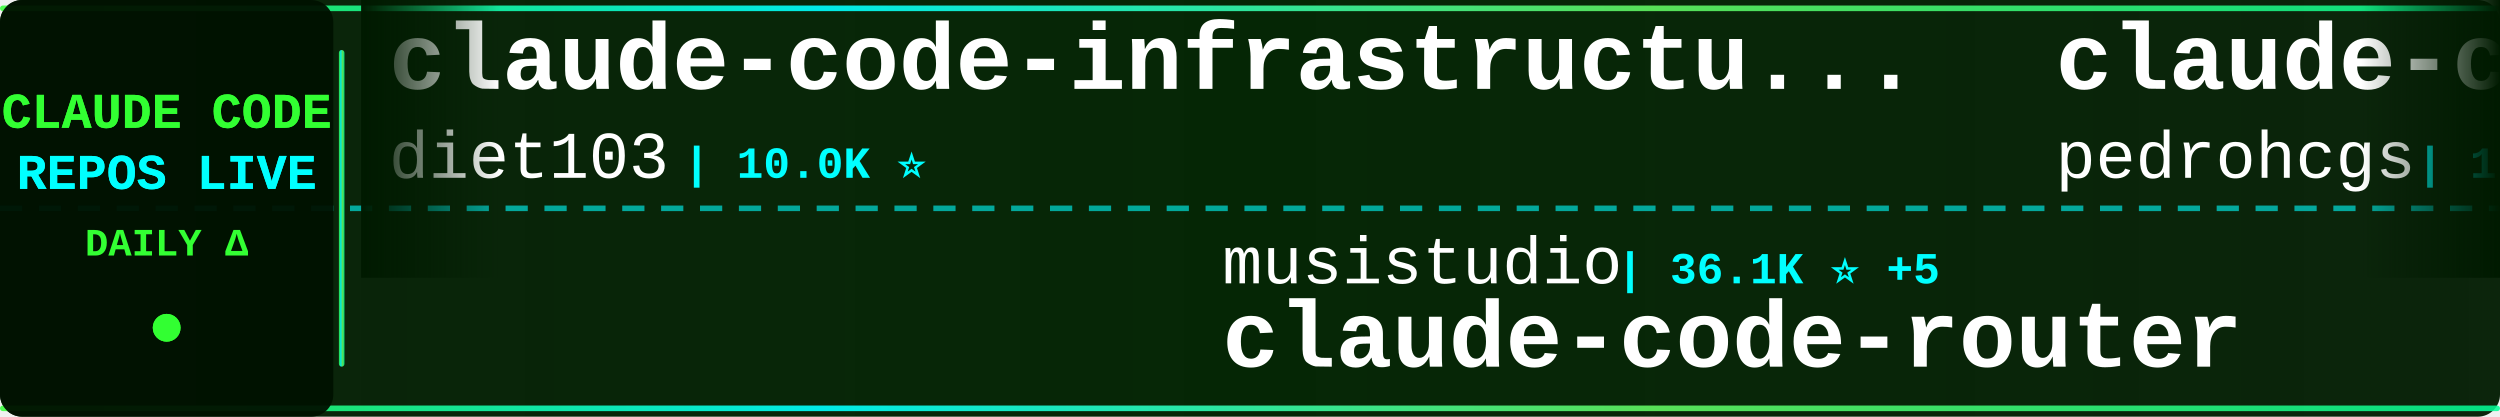
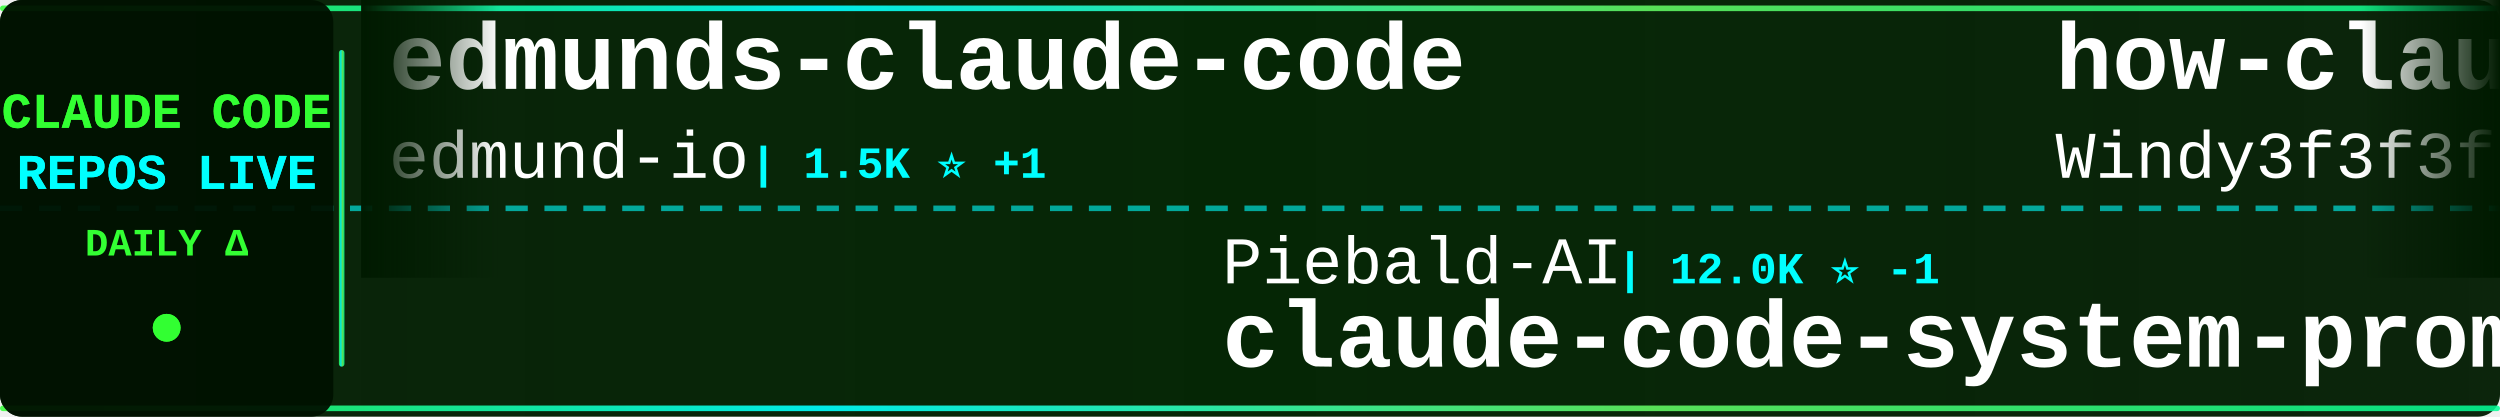
<svg xmlns="http://www.w3.org/2000/svg" width="900" height="150">
  <defs>
    <linearGradient id="tickerBg" x1="0%" y1="0%" x2="100%" y2="0%">
      <stop offset="0%" style="stop-color:#001a00;stop-opacity:0.95" />
      <stop offset="50%" style="stop-color:#002200;stop-opacity:0.98" />
      <stop offset="100%" style="stop-color:#001a00;stop-opacity:0.95" />
    </linearGradient>
    <linearGradient id="borderGrad" x1="0%" y1="0%" x2="100%" y2="0%">
      <stop offset="0%" style="stop-color:#33ff33;stop-opacity:0.85">
        <animate attributeName="stop-opacity" values="0.85;1;0.85" dur="2s" repeatCount="indefinite" />
      </stop>
      <stop offset="33%" style="stop-color:#00ffff;stop-opacity:0.9">
        <animate attributeName="stop-opacity" values="0.9;1;0.9" dur="2.2s" repeatCount="indefinite" />
      </stop>
      <stop offset="66%" style="stop-color:#66ff66;stop-opacity:0.85">
        <animate attributeName="stop-opacity" values="0.85;1;0.85" dur="1.8s" repeatCount="indefinite" />
      </stop>
      <stop offset="100%" style="stop-color:#00ff99;stop-opacity:0.85">
        <animate attributeName="stop-opacity" values="0.85;1;0.85" dur="2s" repeatCount="indefinite" />
      </stop>
    </linearGradient>
    <filter id="textGlow">
      <feGaussianBlur stdDeviation="0.1" result="coloredBlur" />
      <feMerge>
        <feMergeNode in="coloredBlur" />
        <feMergeNode in="SourceGraphic" />
      </feMerge>
    </filter>
    <filter id="metricGlow">
      <feGaussianBlur stdDeviation="0.2" result="coloredBlur" />
      <feMerge>
        <feMergeNode in="coloredBlur" />
        <feMergeNode in="SourceGraphic" />
      </feMerge>
    </filter>
    <linearGradient id="leftFade" x1="0%" y1="0%" x2="100%" y2="0%">
      <stop offset="0%" style="stop-color:#001a00;stop-opacity:1" />
      <stop offset="100%" style="stop-color:#001a00;stop-opacity:0" />
    </linearGradient>
    <linearGradient id="rightFade" x1="0%" y1="0%" x2="100%" y2="0%">
      <stop offset="0%" style="stop-color:#001a00;stop-opacity:0" />
      <stop offset="100%" style="stop-color:#001a00;stop-opacity:1" />
    </linearGradient>
  </defs>
  <rect width="900" height="150" fill="url(#tickerBg)" rx="8" />
  <rect x="0" y="2" width="900" height="2" fill="url(#borderGrad)" rx="1" />
  <rect x="0" y="146" width="900" height="2" fill="url(#borderGrad)" rx="1" />
  <line x1="0" y1="75" x2="900" y2="75" stroke="#00ffff" stroke-width="2" stroke-dasharray="8 6" opacity="0.6" />
  <rect x="0" y="0" width="120" height="150" fill="#001100" opacity="0.95" rx="8" />
  <text x="60" y="46" font-family="'Courier New', monospace" font-size="18" font-weight="bold" fill="#33ff33" text-anchor="middle" filter="url(#textGlow)">
    CLAUDE CODE
  </text>
  <text x="60" y="68" font-family="'Courier New', monospace" font-size="18" font-weight="bold" fill="#00ffff" text-anchor="middle" filter="url(#textGlow)">
    REPOS LIVE
  </text>
  <text x="60" y="92" font-family="'Courier New', monospace" font-size="14" font-weight="bold" fill="#33ff33" text-anchor="middle">
    DAILY Δ
  </text>
  <circle cx="60" cy="118" r="5" fill="#33ff33" filter="url(#metricGlow)">
    <animate attributeName="r" values="4;6;4" dur="1.5s" repeatCount="indefinite" />
    <animate attributeName="opacity" values="0.6;1;0.6" dur="1.5s" repeatCount="indefinite" />
  </circle>
  <rect x="122" y="18" width="2" height="114" fill="url(#borderGrad)" rx="1" />
  <clipPath id="tickerClip">
    <rect x="130" y="0" width="770" height="150" />
  </clipPath>
  <g clip-path="url(#tickerClip)">
    <g id="tickerItems">
      <animateTransform attributeName="transform" attributeType="XML" type="translate" from="0 0" to="-3000 0" dur="54s" repeatCount="indefinite" />
      <g transform="translate(0, 0)">
-         <text x="140" y="32" font-family="'Courier New', monospace" font-size="34" font-weight="bold" fill="#ffffff">claude-code-infrastructu...</text>
-         <text x="140" y="64" font-family="'Courier New', monospace" font-size="24" font-weight="normal" fill="#ffffff" opacity="1.0">diet103</text>
-         <text x="246" y="64" font-family="'Courier New', monospace" font-size="16" font-weight="bold" fill="#00ffff"> | 10.0K ⭐</text>
+         <text x="140" y="32" font-family="'Courier New', monospace" font-size="34" font-weight="bold" fill="#ffffff">edmunds-claude-code</text>
+         <text x="140" y="64" font-family="'Courier New', monospace" font-size="24" font-weight="normal" fill="#ffffff" opacity="1.0">edmund-io</text>
+         <text x="270" y="64" font-family="'Courier New', monospace" font-size="16" font-weight="bold" fill="#00ffff"> | 1.5K ⭐ +1</text>
      </g>
      <g transform="translate(300, 0)">
-         <text x="140" y="102" font-family="'Courier New', monospace" font-size="24" font-weight="normal" fill="#ffffff" opacity="1.0">musistudio</text>
-         <text x="282" y="102" font-family="'Courier New', monospace" font-size="16" font-weight="bold" fill="#00ffff"> | 36.1K ⭐ +5</text>
-         <text x="140" y="132" font-family="'Courier New', monospace" font-size="34" font-weight="bold" fill="#ffffff">claude-code-router</text>
+         <text x="140" y="102" font-family="'Courier New', monospace" font-size="24" font-weight="normal" fill="#ffffff" opacity="1.0">Piebald-AI</text>
+         <text x="282" y="102" font-family="'Courier New', monospace" font-size="16" font-weight="bold" fill="#00ffff"> | 12.0K ⭐ -1</text>
+         <text x="140" y="132" font-family="'Courier New', monospace" font-size="34" font-weight="bold" fill="#ffffff">claude-code-system-promp...</text>
      </g>
      <g transform="translate(600, 0)">
-         <text x="140" y="32" font-family="'Courier New', monospace" font-size="34" font-weight="bold" fill="#ffffff">claude-code-my-workflow</text>
-         <text x="140" y="64" font-family="'Courier New', monospace" font-size="24" font-weight="normal" fill="#ffffff" opacity="1.0">pedrohcgs</text>
-         <text x="270" y="64" font-family="'Courier New', monospace" font-size="16" font-weight="bold" fill="#00ffff"> | 1.4K ⭐ +2</text>
+         <text x="140" y="32" font-family="'Courier New', monospace" font-size="34" font-weight="bold" fill="#ffffff">how-claude-code-works</text>
+         <text x="140" y="64" font-family="'Courier New', monospace" font-size="24" font-weight="normal" fill="#ffffff" opacity="1.0">Windy3f3f3f3f</text>
+         <text x="318" y="64" font-family="'Courier New', monospace" font-size="16" font-weight="bold" fill="#00ffff"> | 3.3K ⭐ +4</text>
      </g>
      <g transform="translate(900, 0)">
-         <text x="140" y="102" font-family="'Courier New', monospace" font-size="24" font-weight="normal" fill="#ffffff" opacity="1.0">anthropics</text>
-         <text x="282" y="102" font-family="'Courier New', monospace" font-size="16" font-weight="bold" fill="#00ffff"> | 8.4K ⭐ +2</text>
-         <text x="140" y="132" font-family="'Courier New', monospace" font-size="34" font-weight="bold" fill="#ffffff">claude-code-action</text>
+         <text x="140" y="102" font-family="'Courier New', monospace" font-size="24" font-weight="normal" fill="#ffffff" opacity="1.0">disler</text>
+         <text x="234" y="102" font-family="'Courier New', monospace" font-size="16" font-weight="bold" fill="#00ffff"> | 1.5K ⭐ +1</text>
+         <text x="140" y="132" font-family="'Courier New', monospace" font-size="34" font-weight="bold" fill="#ffffff">pi-vs-claude-code</text>
      </g>
      <g transform="translate(1200, 0)">
-         <text x="140" y="32" font-family="'Courier New', monospace" font-size="34" font-weight="bold" fill="#ffffff">arcads-claude-code</text>
-         <text x="140" y="64" font-family="'Courier New', monospace" font-size="24" font-weight="normal" fill="#ffffff" opacity="1.0">krusemediallc</text>
-         <text x="318" y="64" font-family="'Courier New', monospace" font-size="16" font-weight="bold" fill="#00ffff"> | 1.0K ⭐ +1</text>
+         <text x="140" y="32" font-family="'Courier New', monospace" font-size="34" font-weight="bold" fill="#ffffff">ClaudeCodeAgents</text>
+         <text x="140" y="64" font-family="'Courier New', monospace" font-size="24" font-weight="normal" fill="#ffffff" opacity="1.0">darcyegb</text>
+         <text x="258" y="64" font-family="'Courier New', monospace" font-size="16" font-weight="bold" fill="#00ffff"> | 749 ⭐ +1</text>
      </g>
      <g transform="translate(1500, 0)">
-         <text x="140" y="102" font-family="'Courier New', monospace" font-size="24" font-weight="normal" fill="#ffffff" opacity="1.0">Donchitos</text>
-         <text x="270" y="102" font-family="'Courier New', monospace" font-size="16" font-weight="bold" fill="#00ffff"> | 23.3K ⭐ +8</text>
-         <text x="140" y="132" font-family="'Courier New', monospace" font-size="34" font-weight="bold" fill="#ffffff">Claude-Code-Game-Studios</text>
+         <text x="140" y="102" font-family="'Courier New', monospace" font-size="24" font-weight="normal" fill="#ffffff" opacity="1.0">codeaashu</text>
+         <text x="270" y="102" font-family="'Courier New', monospace" font-size="16" font-weight="bold" fill="#00ffff"> | 3.1K ⭐</text>
+         <text x="140" y="132" font-family="'Courier New', monospace" font-size="34" font-weight="bold" fill="#ffffff">claude-code</text>
      </g>
      <g transform="translate(1800, 0)">
-         <text x="140" y="32" font-family="'Courier New', monospace" font-size="34" font-weight="bold" fill="#ffffff">Claude-Code-Usage-Monito...</text>
-         <text x="140" y="64" font-family="'Courier New', monospace" font-size="24" font-weight="normal" fill="#ffffff" opacity="1.0">Maciek-roboblog</text>
-         <text x="342" y="64" font-family="'Courier New', monospace" font-size="16" font-weight="bold" fill="#00ffff"> | 8.5K ⭐ +2</text>
+         <text x="140" y="32" font-family="'Courier New', monospace" font-size="34" font-weight="bold" fill="#ffffff">claude-code-book</text>
+         <text x="140" y="64" font-family="'Courier New', monospace" font-size="24" font-weight="normal" fill="#ffffff" opacity="1.0">lintsinghua</text>
+         <text x="294" y="64" font-family="'Courier New', monospace" font-size="16" font-weight="bold" fill="#00ffff"> | 4.0K ⭐ +4</text>
      </g>
      <g transform="translate(2100, 0)">
-         <text x="140" y="102" font-family="'Courier New', monospace" font-size="24" font-weight="normal" fill="#ffffff" opacity="1.0">sugyan</text>
-         <text x="234" y="102" font-family="'Courier New', monospace" font-size="16" font-weight="bold" fill="#00ffff"> | 1.1K ⭐</text>
-         <text x="140" y="132" font-family="'Courier New', monospace" font-size="34" font-weight="bold" fill="#ffffff">claude-code-webui</text>
-       </g>
-       <g transform="translate(2400, 0)">
-         <text x="140" y="32" font-family="'Courier New', monospace" font-size="34" font-weight="bold" fill="#ffffff">Claude-Code</text>
-         <text x="140" y="64" font-family="'Courier New', monospace" font-size="24" font-weight="normal" fill="#ffffff" opacity="1.0">KPR111</text>
-         <text x="234" y="64" font-family="'Courier New', monospace" font-size="16" font-weight="bold" fill="#00ffff"> | 18 ⭐</text>
-       </g>
-       <g transform="translate(2700, 0)">
        <text x="140" y="102" font-family="'Courier New', monospace" font-size="24" font-weight="normal" fill="#ffffff" opacity="1.0">anthropics</text>
        <text x="282" y="102" font-family="'Courier New', monospace" font-size="16" font-weight="bold" fill="#00ffff"> | 5.6K ⭐ +2</text>
        <text x="140" y="132" font-family="'Courier New', monospace" font-size="34" font-weight="bold" fill="#ffffff">claude-code-security-rev...</text>
      </g>
+       <g transform="translate(2400, 0)">
+         <text x="140" y="32" font-family="'Courier New', monospace" font-size="34" font-weight="bold" fill="#ffffff">claude-code</text>
+         <text x="140" y="64" font-family="'Courier New', monospace" font-size="24" font-weight="normal" fill="#ffffff" opacity="1.0">freestylefly</text>
+         <text x="306" y="64" font-family="'Courier New', monospace" font-size="16" font-weight="bold" fill="#00ffff"> | 128 ⭐</text>
+       </g>
+       <g transform="translate(2700, 0)">
+         <text x="140" y="102" font-family="'Courier New', monospace" font-size="24" font-weight="normal" fill="#ffffff" opacity="1.0">hangsman</text>
+         <text x="258" y="102" font-family="'Courier New', monospace" font-size="16" font-weight="bold" fill="#00ffff"> | 787 ⭐</text>
+         <text x="140" y="132" font-family="'Courier New', monospace" font-size="34" font-weight="bold" fill="#ffffff">claude-code-source</text>
+       </g>
      <g transform="translate(3000, 0)">
-         <text x="140" y="32" font-family="'Courier New', monospace" font-size="34" font-weight="bold" fill="#ffffff">claude-code-infrastructu...</text>
-         <text x="140" y="64" font-family="'Courier New', monospace" font-size="24" font-weight="normal" fill="#ffffff" opacity="1.0">diet103</text>
-         <text x="246" y="64" font-family="'Courier New', monospace" font-size="16" font-weight="bold" fill="#00ffff"> | 10.0K ⭐</text>
+         <text x="140" y="32" font-family="'Courier New', monospace" font-size="34" font-weight="bold" fill="#ffffff">edmunds-claude-code</text>
+         <text x="140" y="64" font-family="'Courier New', monospace" font-size="24" font-weight="normal" fill="#ffffff" opacity="1.0">edmund-io</text>
+         <text x="270" y="64" font-family="'Courier New', monospace" font-size="16" font-weight="bold" fill="#00ffff"> | 1.5K ⭐ +1</text>
      </g>
      <g transform="translate(3300, 0)">
-         <text x="140" y="102" font-family="'Courier New', monospace" font-size="24" font-weight="normal" fill="#ffffff" opacity="1.0">musistudio</text>
-         <text x="282" y="102" font-family="'Courier New', monospace" font-size="16" font-weight="bold" fill="#00ffff"> | 36.1K ⭐ +5</text>
-         <text x="140" y="132" font-family="'Courier New', monospace" font-size="34" font-weight="bold" fill="#ffffff">claude-code-router</text>
+         <text x="140" y="102" font-family="'Courier New', monospace" font-size="24" font-weight="normal" fill="#ffffff" opacity="1.0">Piebald-AI</text>
+         <text x="282" y="102" font-family="'Courier New', monospace" font-size="16" font-weight="bold" fill="#00ffff"> | 12.0K ⭐ -1</text>
+         <text x="140" y="132" font-family="'Courier New', monospace" font-size="34" font-weight="bold" fill="#ffffff">claude-code-system-promp...</text>
      </g>
      <g transform="translate(3600, 0)">
-         <text x="140" y="32" font-family="'Courier New', monospace" font-size="34" font-weight="bold" fill="#ffffff">claude-code-my-workflow</text>
-         <text x="140" y="64" font-family="'Courier New', monospace" font-size="24" font-weight="normal" fill="#ffffff" opacity="1.0">pedrohcgs</text>
-         <text x="270" y="64" font-family="'Courier New', monospace" font-size="16" font-weight="bold" fill="#00ffff"> | 1.4K ⭐ +2</text>
+         <text x="140" y="32" font-family="'Courier New', monospace" font-size="34" font-weight="bold" fill="#ffffff">how-claude-code-works</text>
+         <text x="140" y="64" font-family="'Courier New', monospace" font-size="24" font-weight="normal" fill="#ffffff" opacity="1.0">Windy3f3f3f3f</text>
+         <text x="318" y="64" font-family="'Courier New', monospace" font-size="16" font-weight="bold" fill="#00ffff"> | 3.3K ⭐ +4</text>
      </g>
      <g transform="translate(3900, 0)">
-         <text x="140" y="102" font-family="'Courier New', monospace" font-size="24" font-weight="normal" fill="#ffffff" opacity="1.0">anthropics</text>
-         <text x="282" y="102" font-family="'Courier New', monospace" font-size="16" font-weight="bold" fill="#00ffff"> | 8.4K ⭐ +2</text>
-         <text x="140" y="132" font-family="'Courier New', monospace" font-size="34" font-weight="bold" fill="#ffffff">claude-code-action</text>
+         <text x="140" y="102" font-family="'Courier New', monospace" font-size="24" font-weight="normal" fill="#ffffff" opacity="1.0">disler</text>
+         <text x="234" y="102" font-family="'Courier New', monospace" font-size="16" font-weight="bold" fill="#00ffff"> | 1.5K ⭐ +1</text>
+         <text x="140" y="132" font-family="'Courier New', monospace" font-size="34" font-weight="bold" fill="#ffffff">pi-vs-claude-code</text>
      </g>
    </g>
  </g>
  <rect x="130" y="0" width="50" height="100" fill="url(#leftFade)" />
  <rect x="850" y="0" width="50" height="100" fill="url(#rightFade)" />
</svg>
